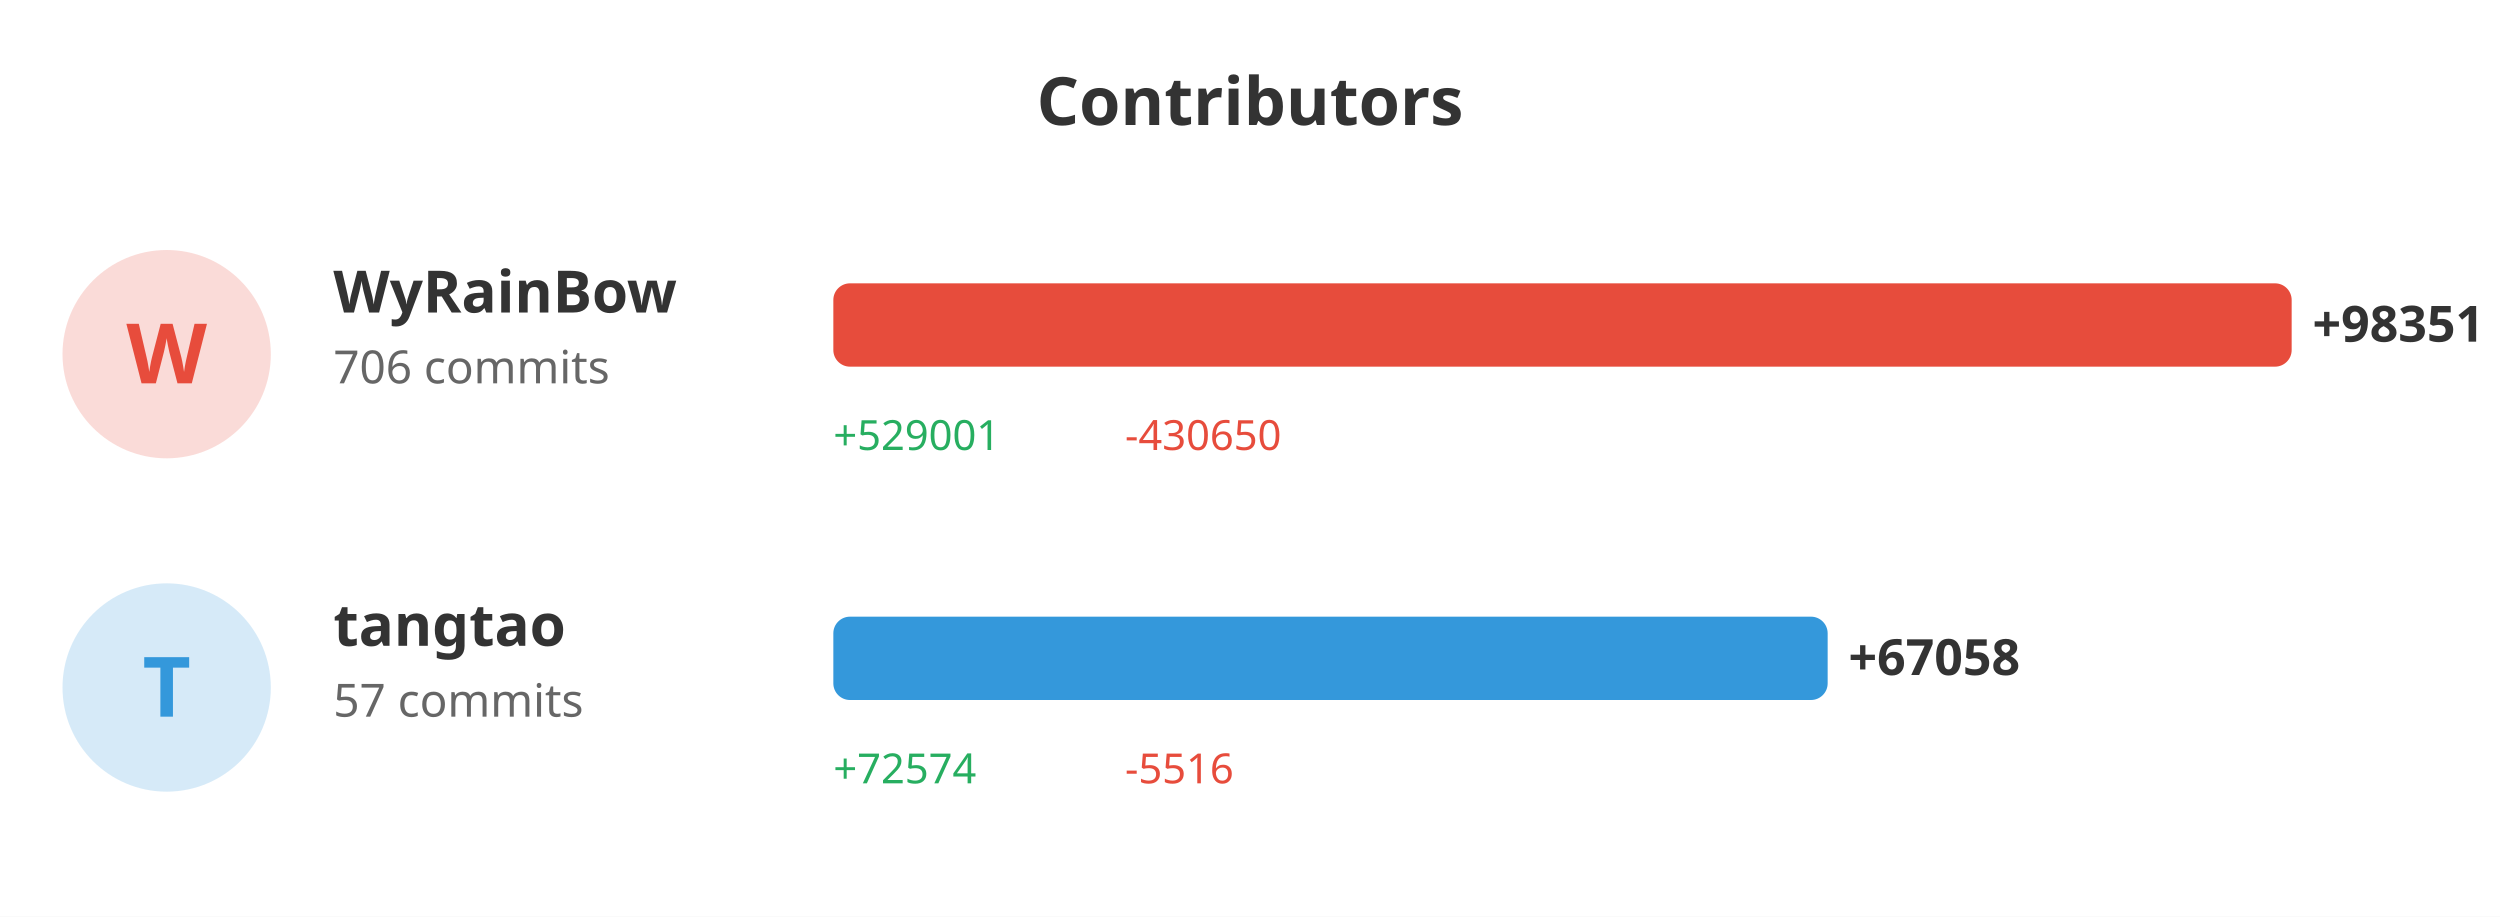
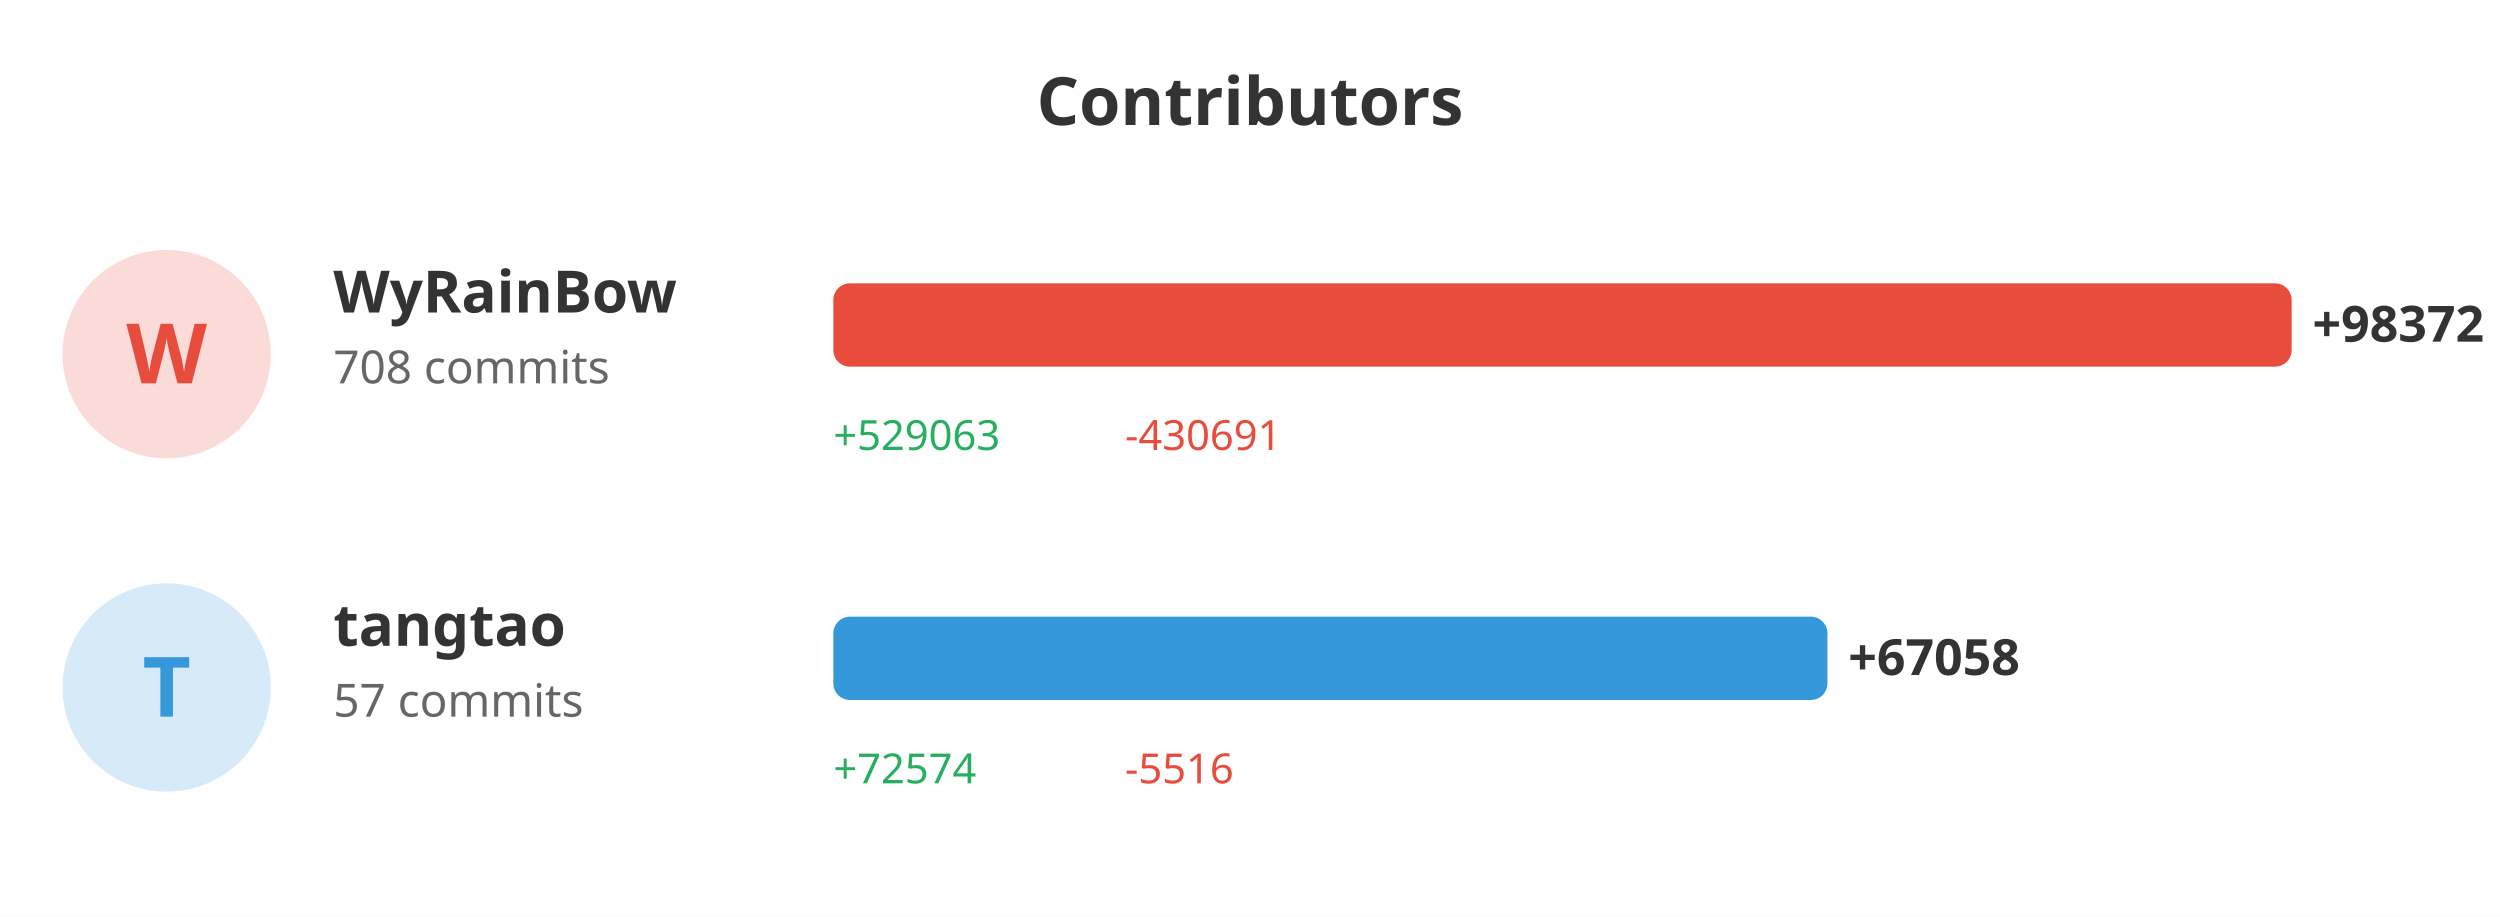
<svg xmlns="http://www.w3.org/2000/svg" width="600" height="220">
  <rect width="100%" height="100%" fill="#ffffff" />
  <text x="300" y="30" fill="#333" font-size="16" font-weight="bold" text-anchor="middle" font-family="sans-serif">Contributors</text>
  <circle cx="40" cy="85" r="25" fill="#e74c3c" opacity="0.2" />
  <text x="40" y="92" fill="#e74c3c" font-size="20" font-weight="bold" text-anchor="middle" font-family="sans-serif">W</text>
  <text x="80" y="75" fill="#333" font-size="14" font-weight="bold" font-family="sans-serif">WyRainBow</text>
-   <text x="80" y="92" fill="#666" font-size="11" font-family="sans-serif">706 commits</text>
+   <text x="80" y="92" fill="#666" font-size="11" font-family="sans-serif">708 commits</text>
  <rect x="200" y="68" width="350.0" height="20" fill="#e74c3c" rx="4" />
-   <text x="555.0" y="82" fill="#333" font-size="12" font-weight="bold" font-family="sans-serif">+98351</text>
-   <text x="200" y="108" fill="#27ae60" font-size="10" font-family="sans-serif">+529001</text>
-   <text x="270" y="108" fill="#e74c3c" font-size="10" font-family="sans-serif">-430650</text>
+   <text x="555.0" y="82" fill="#333" font-size="12" font-weight="bold" font-family="sans-serif">+98372</text>
+   <text x="200" y="108" fill="#27ae60" font-size="10" font-family="sans-serif">+529063</text>
+   <text x="270" y="108" fill="#e74c3c" font-size="10" font-family="sans-serif">-430691</text>
  <circle cx="40" cy="165" r="25" fill="#3498db" opacity="0.2" />
  <text x="40" y="172" fill="#3498db" font-size="20" font-weight="bold" text-anchor="middle" font-family="sans-serif">T</text>
  <text x="80" y="155" fill="#333" font-size="14" font-weight="bold" font-family="sans-serif">tangtao</text>
  <text x="80" y="172" fill="#666" font-size="11" font-family="sans-serif">57 commits</text>
-   <rect x="200" y="148" width="238.638" height="20" fill="#3498db" rx="4" />
-   <text x="443.638" y="162" fill="#333" font-size="12" font-weight="bold" font-family="sans-serif">+67058</text>
+   <rect x="200" y="148" width="238.587" height="20" fill="#3498db" rx="4" />
+   <text x="443.587" y="162" fill="#333" font-size="12" font-weight="bold" font-family="sans-serif">+67058</text>
  <text x="200" y="188" fill="#27ae60" font-size="10" font-family="sans-serif">+72574</text>
  <text x="270" y="188" fill="#e74c3c" font-size="10" font-family="sans-serif">-5516</text>
</svg>
